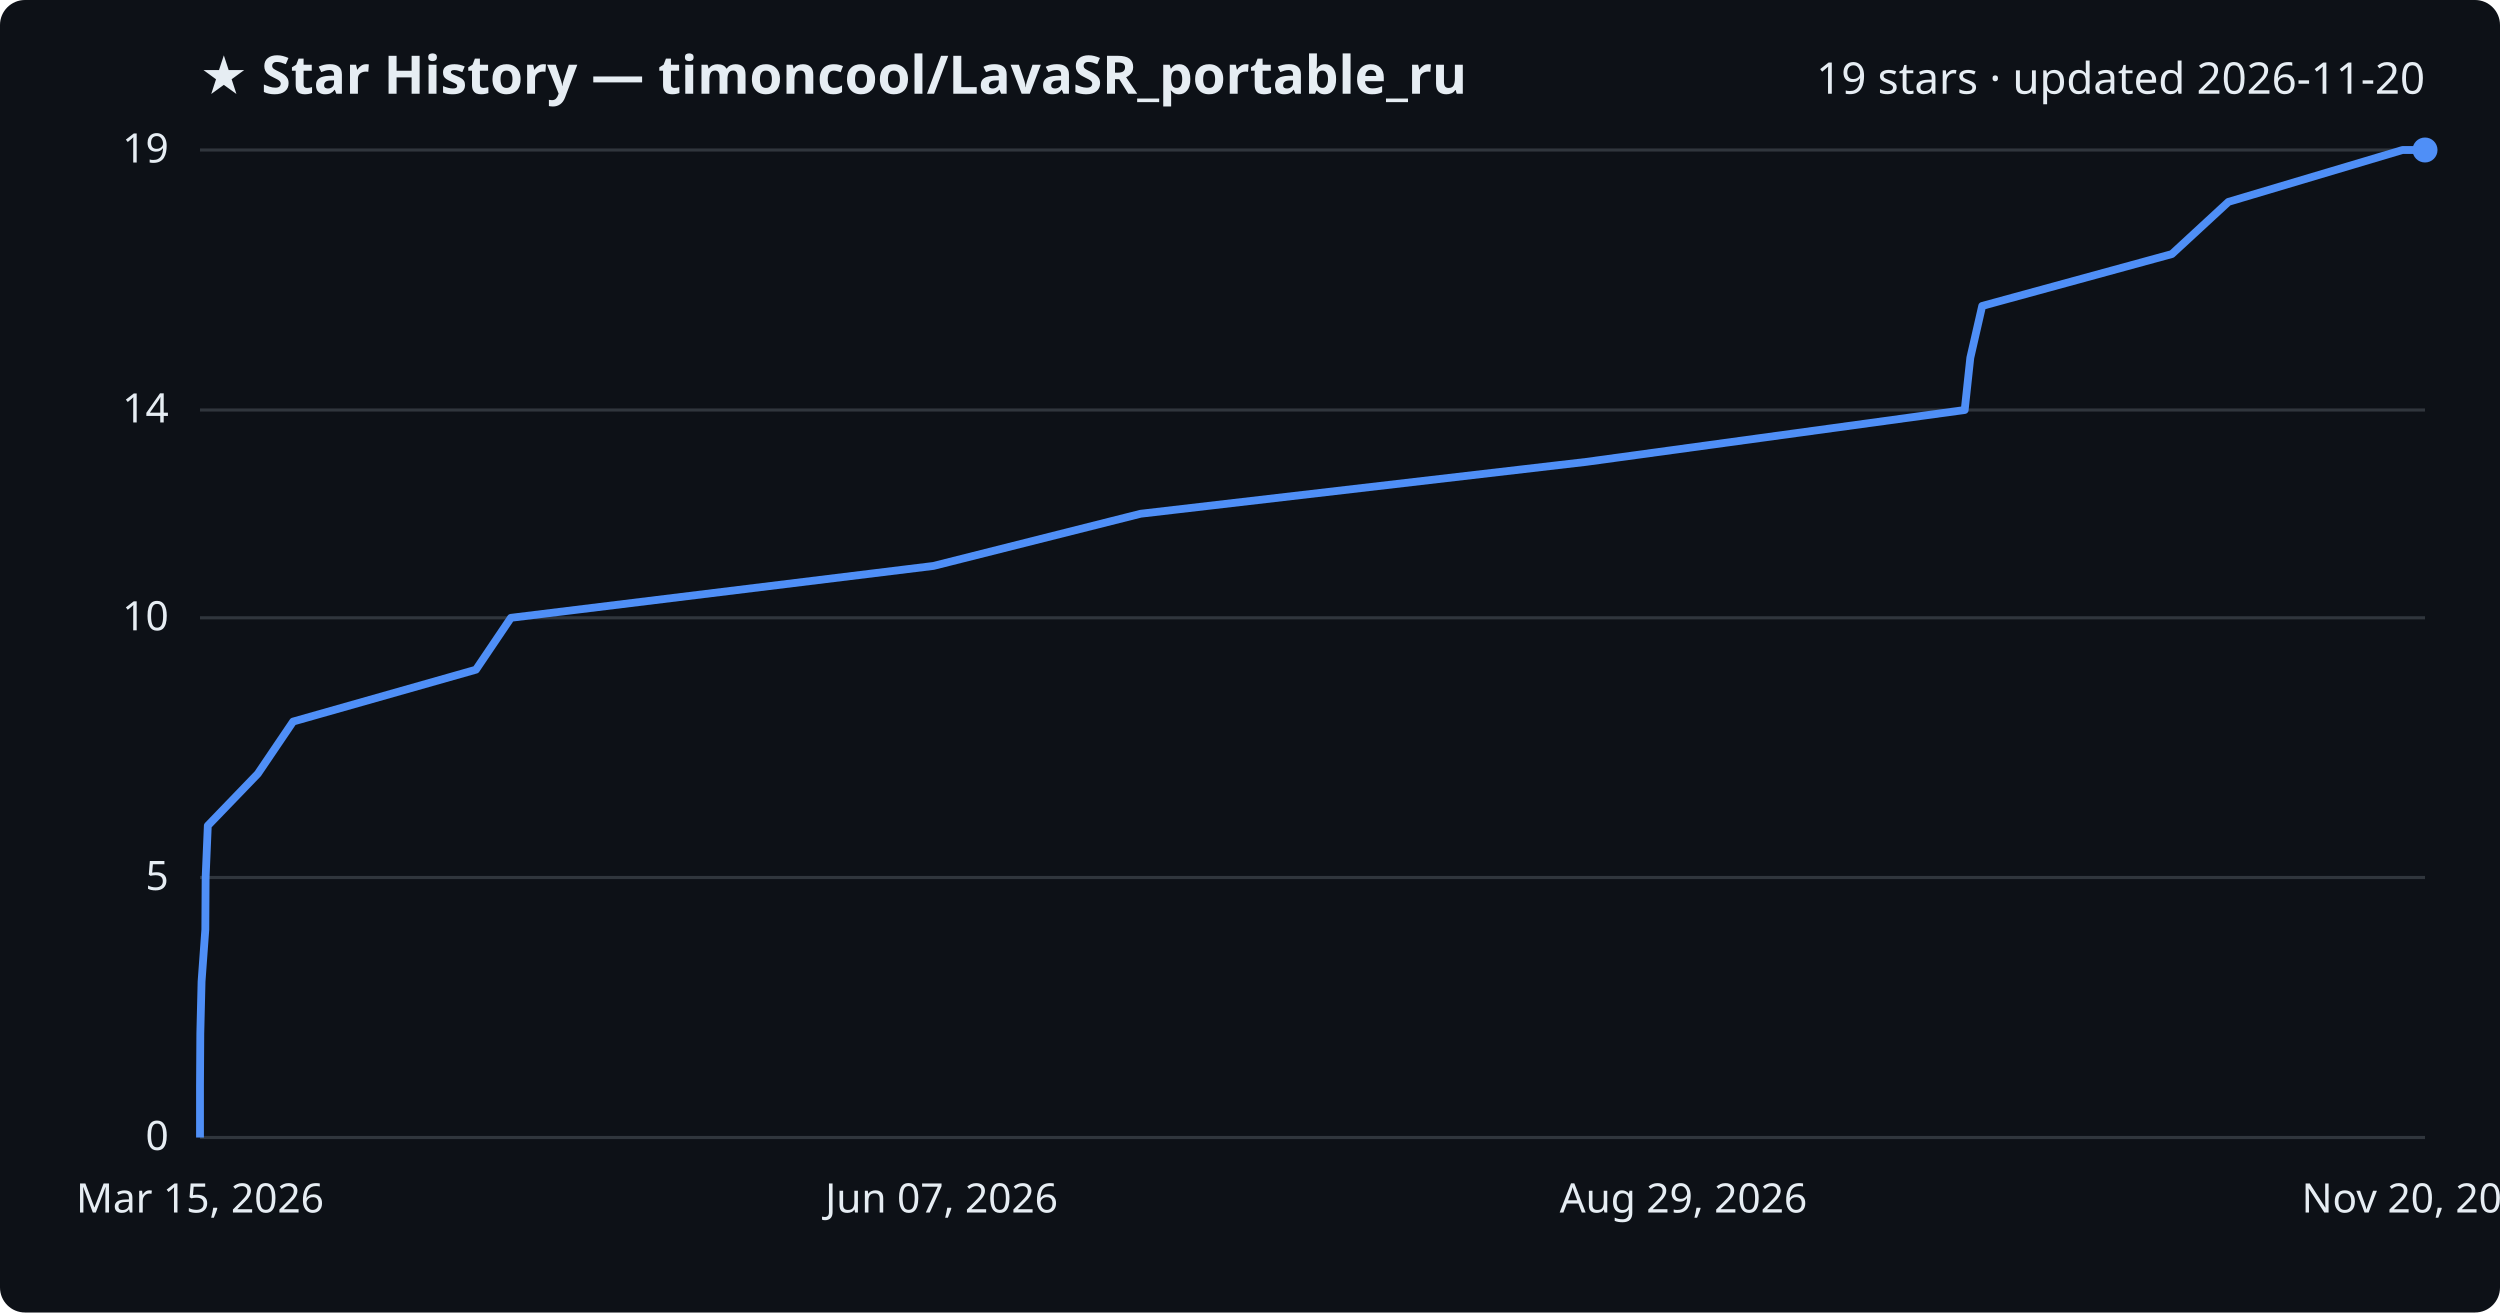
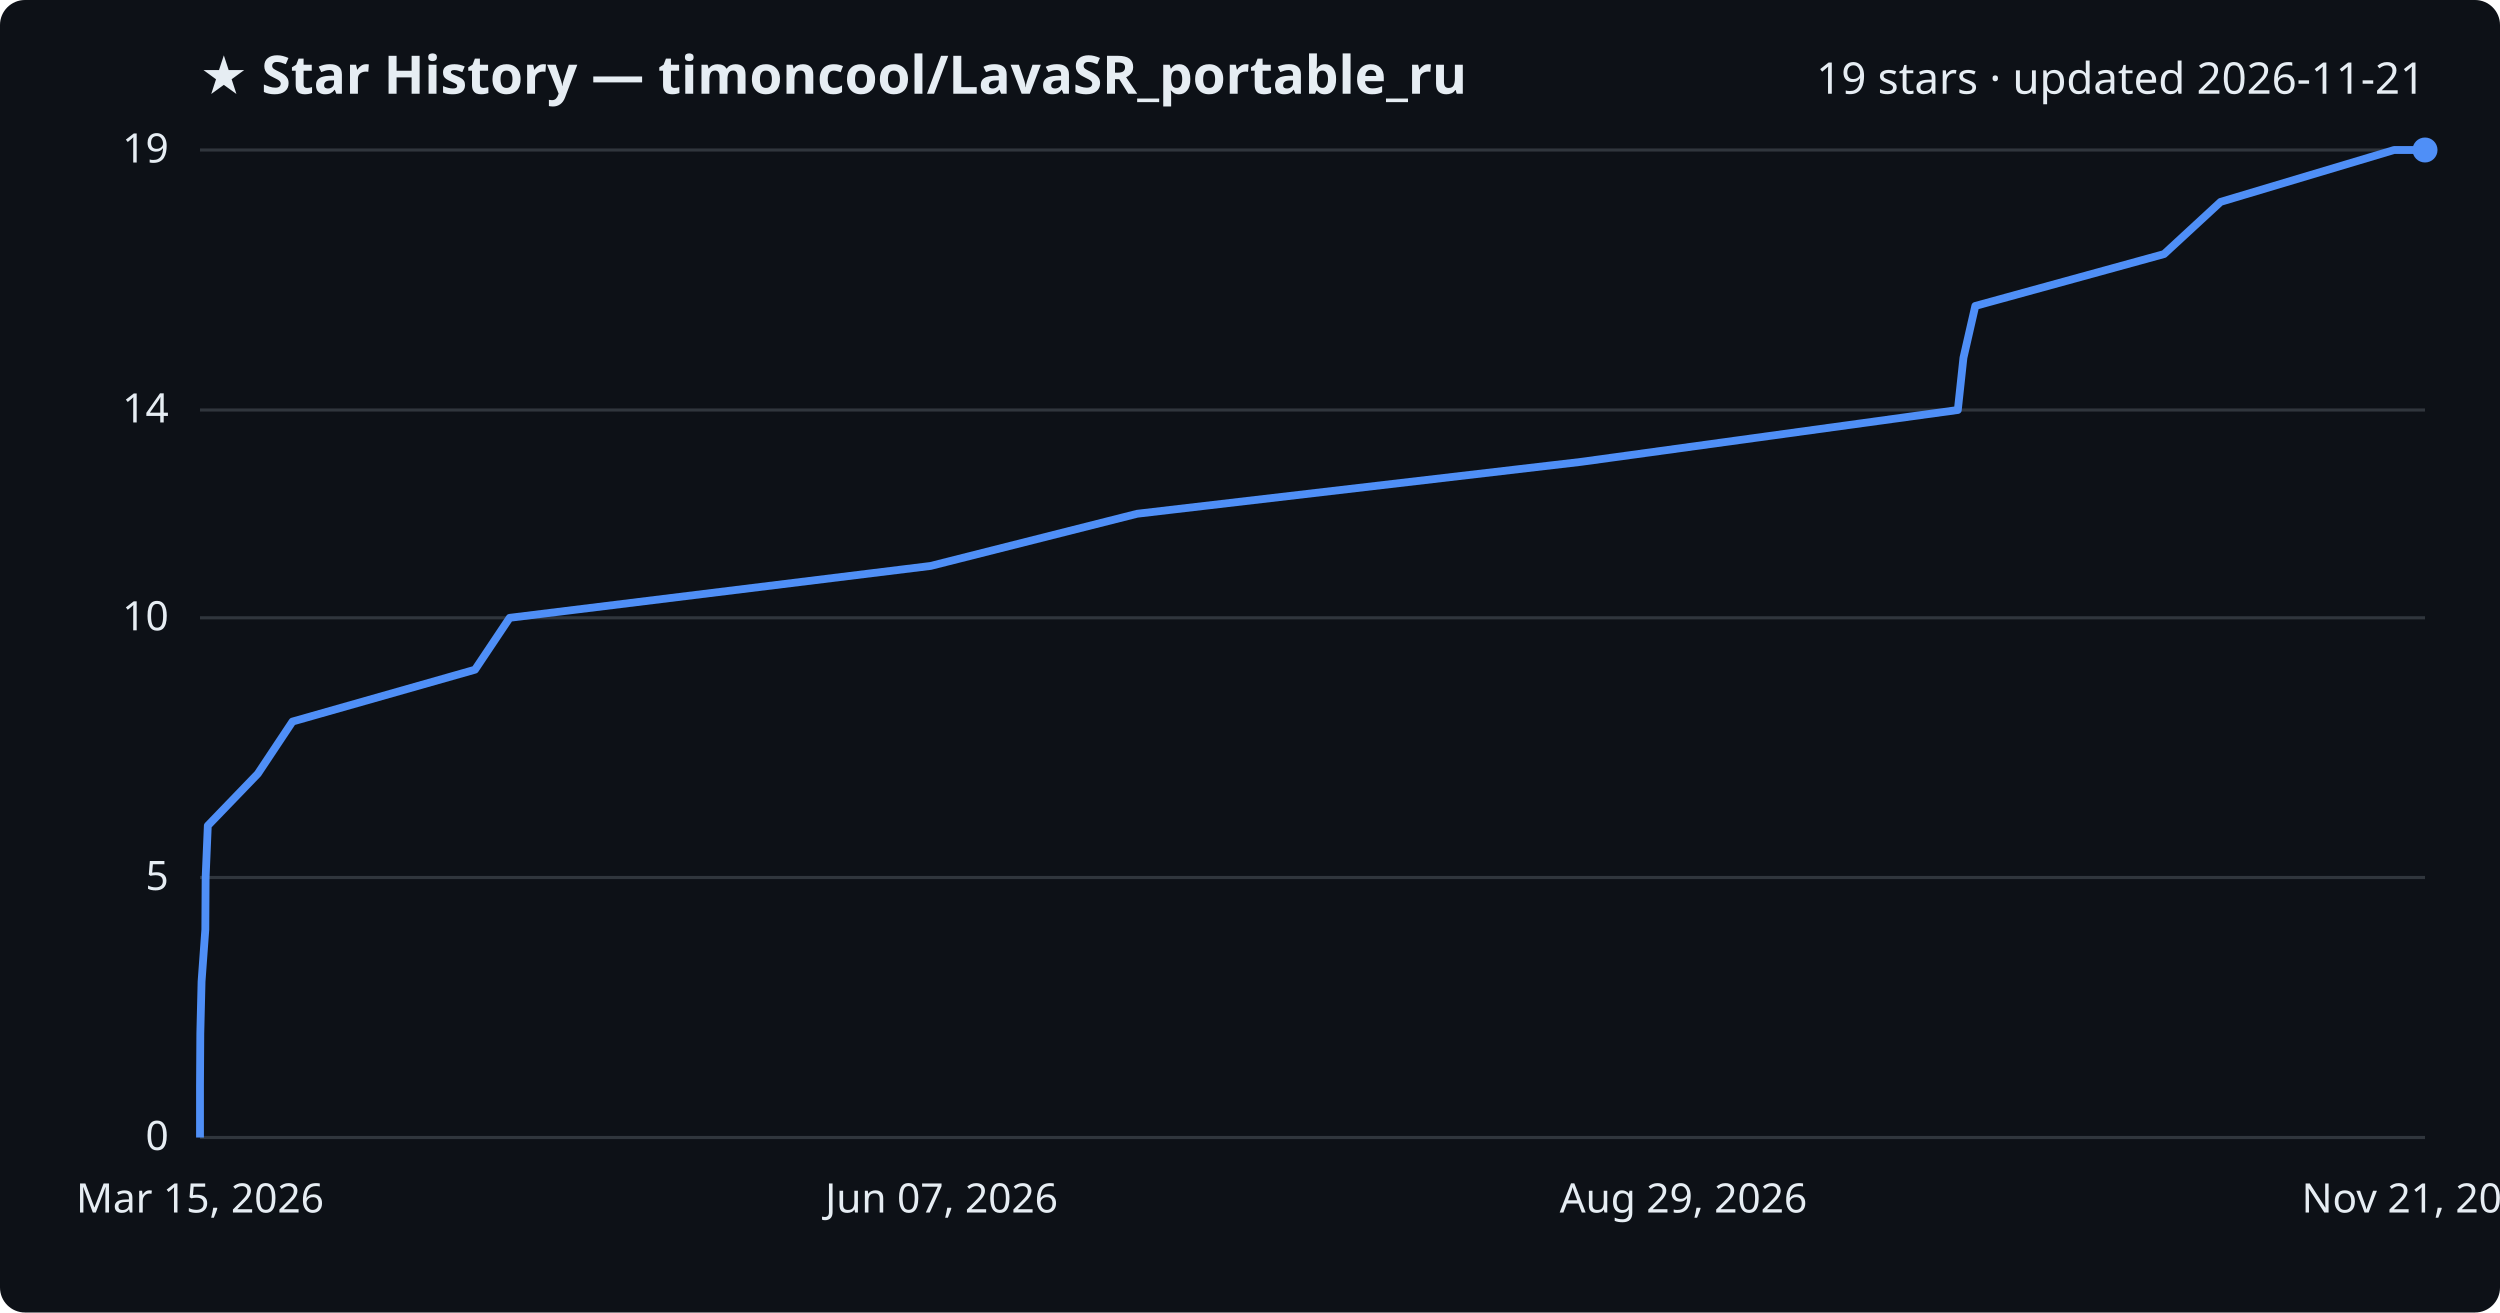
<svg xmlns="http://www.w3.org/2000/svg" viewBox="0 0 800 420" font-family="Segoe UI, sans-serif">
  <rect width="800" height="420" fill="#0d1117" rx="8" />
  <text x="64" y="30" fill="#e6edf3" font-size="17" font-weight="700">★ Star History — timoncool/LavaSR_portable_ru</text>
-   <text x="776" y="30" fill="#e6edf3" font-size="14" text-anchor="end">19 stars · updated 2026-11-20</text>
+   <text x="776" y="30" fill="#e6edf3" font-size="14" text-anchor="end">19 stars · updated 2026-11-21</text>
  <line x1="64" y1="364.0" x2="776" y2="364.0" stroke="#30363d" stroke-width="1" />
  <text x="54" y="368.0" fill="#e6edf3" font-size="13" text-anchor="end">0</text>
  <line x1="64" y1="280.8" x2="776" y2="280.8" stroke="#30363d" stroke-width="1" />
  <text x="54" y="284.8" fill="#e6edf3" font-size="13" text-anchor="end">5</text>
  <line x1="64" y1="197.7" x2="776" y2="197.7" stroke="#30363d" stroke-width="1" />
  <text x="54" y="201.7" fill="#e6edf3" font-size="13" text-anchor="end">10</text>
  <line x1="64" y1="131.2" x2="776" y2="131.2" stroke="#30363d" stroke-width="1" />
  <text x="54" y="135.2" fill="#e6edf3" font-size="13" text-anchor="end">14</text>
  <line x1="64" y1="48.0" x2="776" y2="48.0" stroke="#30363d" stroke-width="1" />
  <text x="54" y="52.0" fill="#e6edf3" font-size="13" text-anchor="end">19</text>
-   <path d="M64.0,364.0 L64.0,347.4 L64.1,330.7 L64.5,314.1 L65.7,297.5 L65.8,280.8 L66.5,264.2 L82.5,247.6 L93.8,230.9 L152.3,214.3 L163.5,197.7 L298.7,181.1 L365.0,164.4 L507.6,147.8 L628.7,131.2 L630.5,114.5 L634.3,97.9 L695.0,81.3 L713.1,64.6 L768.8,48.0 L776.0,48.0" fill="none" stroke="#4f8ff7" stroke-width="2.5" stroke-linejoin="round" />
+   <path d="M64.0,364.0 L64.0,347.4 L64.1,330.7 L64.5,314.1 L65.7,297.5 L65.8,280.8 L66.5,264.2 L82.5,247.6 L93.6,230.9 L152.0,214.3 L163.1,197.7 L297.8,181.1 L363.9,164.4 L505.9,147.8 L626.5,131.2 L628.3,114.5 L632.1,97.9 L692.5,81.3 L710.6,64.6 L766.1,48.0 L776.0,48.0" fill="none" stroke="#4f8ff7" stroke-width="2.5" stroke-linejoin="round" />
  <circle cx="776.0" cy="48.0" r="4" fill="#4f8ff7" />
  <text x="64.0" y="388" fill="#e6edf3" font-size="13" text-anchor="middle">Mar 15, 2026</text>
  <text x="301.3" y="388" fill="#e6edf3" font-size="13" text-anchor="middle">Jun 07, 2026</text>
  <text x="538.7" y="388" fill="#e6edf3" font-size="13" text-anchor="middle">Aug 29, 2026</text>
-   <text x="776.0" y="388" fill="#e6edf3" font-size="13" text-anchor="middle">Nov 20, 2026</text>
+   <text x="776.0" y="388" fill="#e6edf3" font-size="13" text-anchor="middle">Nov 21, 2026</text>
</svg>
